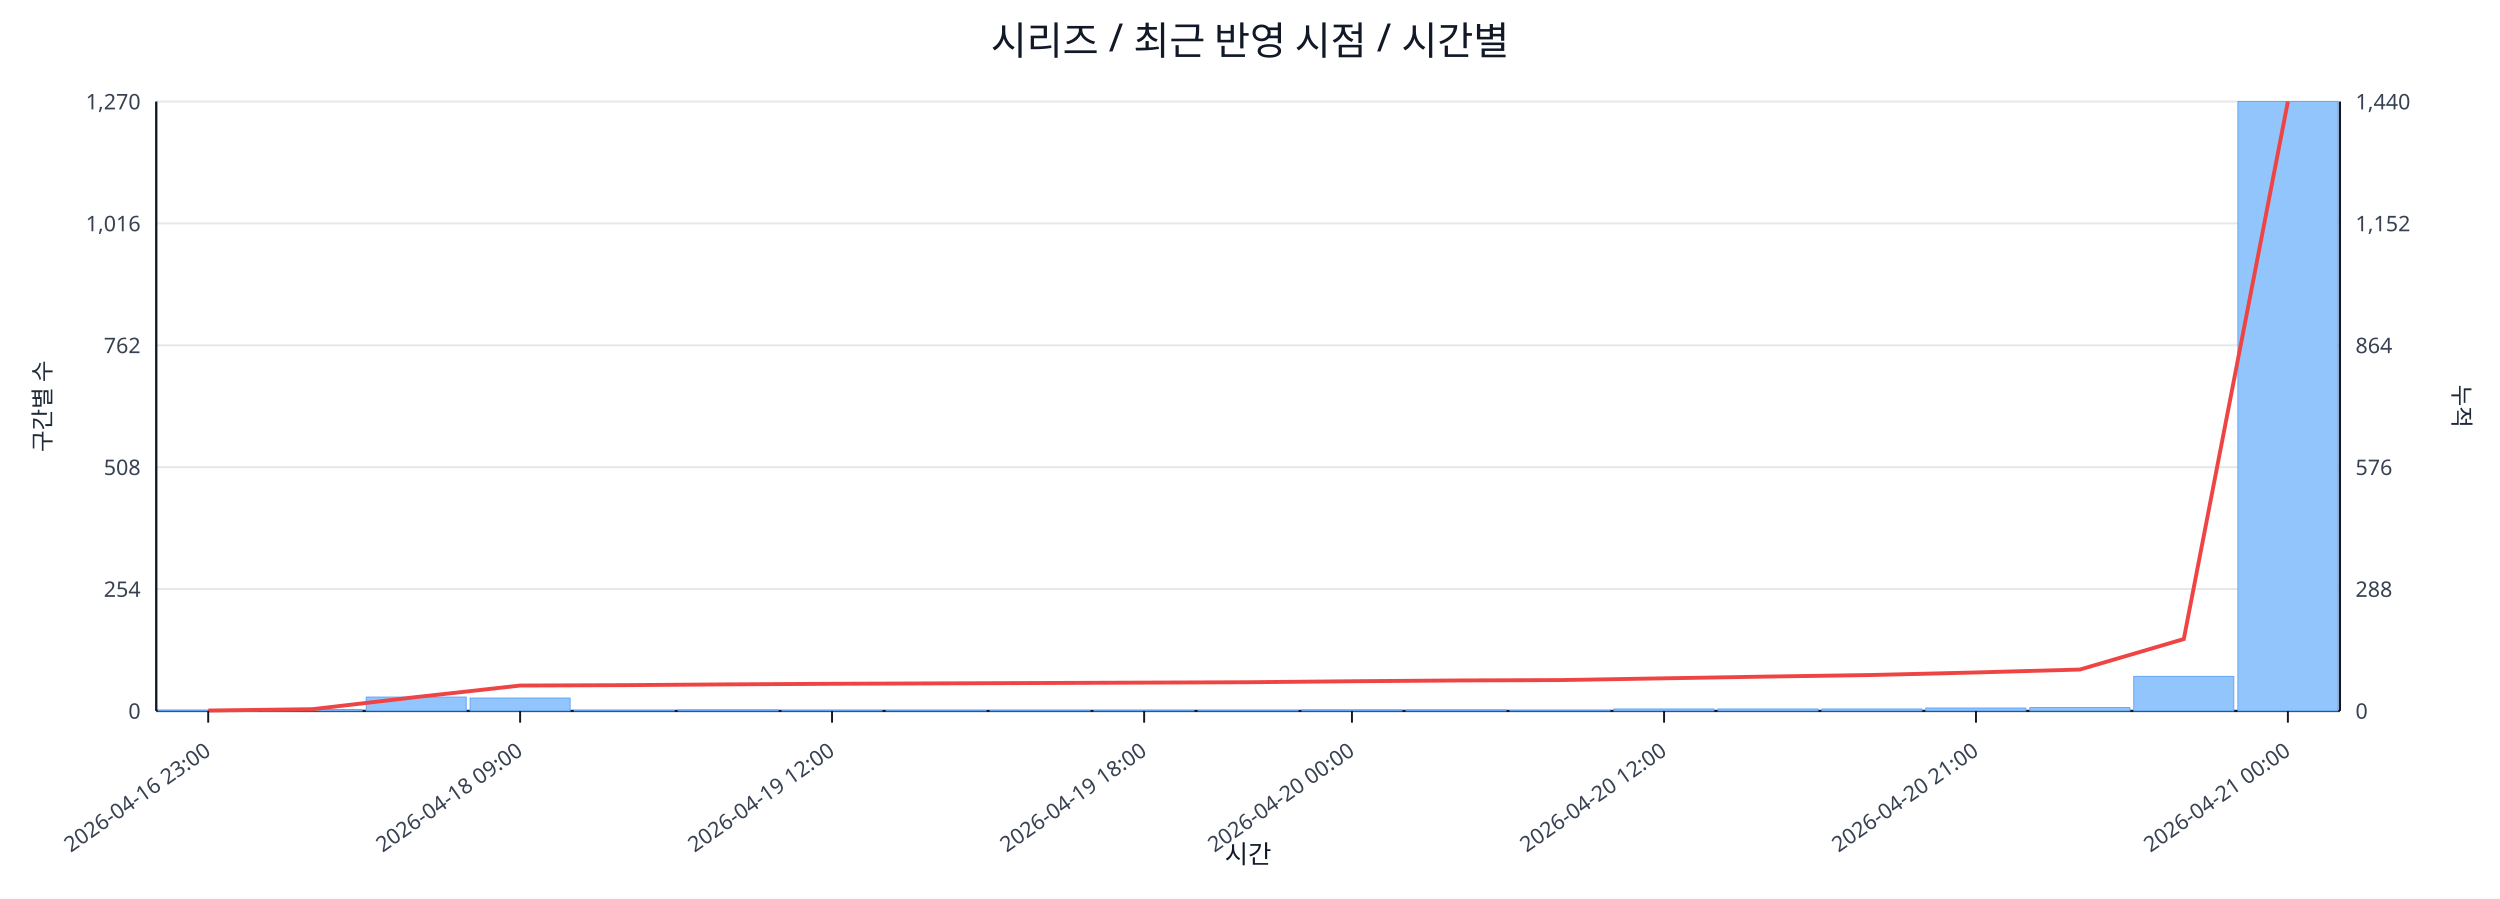
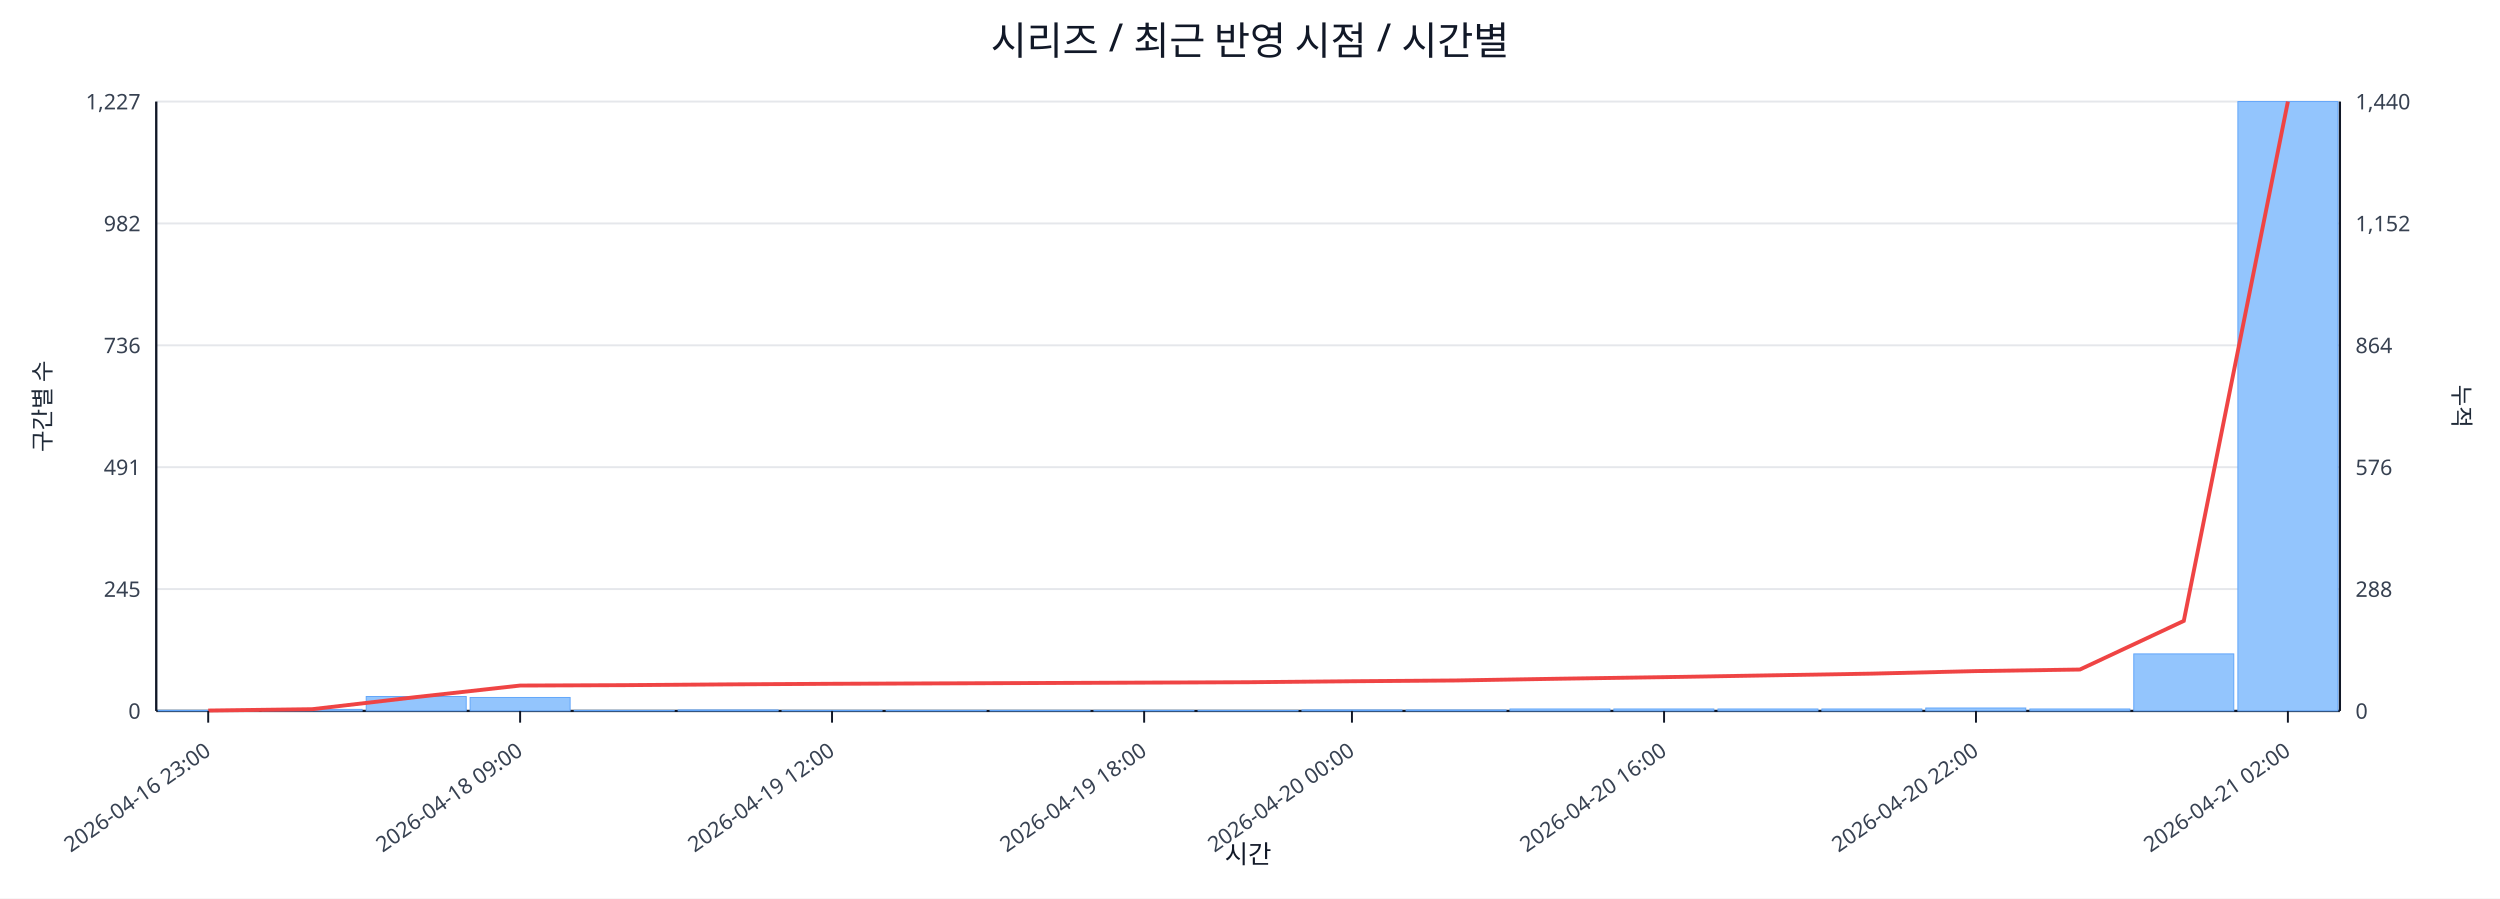
<svg xmlns="http://www.w3.org/2000/svg" width="1280" height="460" viewBox="0 0 1280 460">
  <rect x="0" y="0" width="100%" height="100%" fill="#ffffff" />
  <text x="640.0" y="28" font-size="20" text-anchor="middle" font-family="sans-serif" fill="#111827">시리즈 / 최근 반영 시점 / 시간별</text>
  <line x1="80.0" y1="52.0" x2="1198.0" y2="52.0" stroke="#e5e7eb" stroke-width="1" />
-   <text x="72.0" y="56.0" font-size="11" text-anchor="end" font-family="sans-serif" fill="#374151">1,270</text>
+   <text x="72.0" y="56.0" font-size="11" text-anchor="end" font-family="sans-serif" fill="#374151">1,227</text>
  <text x="1206.0" y="56.0" font-size="11" text-anchor="start" font-family="sans-serif" fill="#374151">1,440</text>
  <line x1="80.0" y1="114.4" x2="1198.0" y2="114.4" stroke="#e5e7eb" stroke-width="1" />
-   <text x="72.0" y="118.4" font-size="11" text-anchor="end" font-family="sans-serif" fill="#374151">1,016</text>
+   <text x="72.0" y="118.4" font-size="11" text-anchor="end" font-family="sans-serif" fill="#374151">982</text>
  <text x="1206.0" y="118.4" font-size="11" text-anchor="start" font-family="sans-serif" fill="#374151">1,152</text>
  <line x1="80.0" y1="176.8" x2="1198.0" y2="176.8" stroke="#e5e7eb" stroke-width="1" />
-   <text x="72.0" y="180.8" font-size="11" text-anchor="end" font-family="sans-serif" fill="#374151">762</text>
+   <text x="72.0" y="180.8" font-size="11" text-anchor="end" font-family="sans-serif" fill="#374151">736</text>
  <text x="1206.0" y="180.8" font-size="11" text-anchor="start" font-family="sans-serif" fill="#374151">864</text>
  <line x1="80.0" y1="239.2" x2="1198.0" y2="239.2" stroke="#e5e7eb" stroke-width="1" />
-   <text x="72.0" y="243.2" font-size="11" text-anchor="end" font-family="sans-serif" fill="#374151">508</text>
+   <text x="72.0" y="243.2" font-size="11" text-anchor="end" font-family="sans-serif" fill="#374151">491</text>
  <text x="1206.0" y="243.2" font-size="11" text-anchor="start" font-family="sans-serif" fill="#374151">576</text>
  <line x1="80.0" y1="301.6" x2="1198.0" y2="301.6" stroke="#e5e7eb" stroke-width="1" />
-   <text x="72.0" y="305.6" font-size="11" text-anchor="end" font-family="sans-serif" fill="#374151">254</text>
+   <text x="72.0" y="305.6" font-size="11" text-anchor="end" font-family="sans-serif" fill="#374151">245</text>
  <text x="1206.0" y="305.6" font-size="11" text-anchor="start" font-family="sans-serif" fill="#374151">288</text>
  <line x1="80.0" y1="364.0" x2="1198.0" y2="364.0" stroke="#e5e7eb" stroke-width="1" />
  <text x="72.0" y="368.0" font-size="11" text-anchor="end" font-family="sans-serif" fill="#374151">0</text>
  <text x="1206.0" y="368.0" font-size="11" text-anchor="start" font-family="sans-serif" fill="#374151">0</text>
  <line x1="80.0" y1="364.0" x2="1198.0" y2="364.0" stroke="#111827" stroke-width="1.2" />
  <line x1="80.0" y1="52.0" x2="80.0" y2="364.0" stroke="#111827" stroke-width="1.2" />
  <line x1="1198.0" y1="52.0" x2="1198.0" y2="364.0" stroke="#111827" stroke-width="1.2" />
-   <rect x="81.0" y="363.8" width="51.2" height="0.2" fill="#93c5fd" stroke="#60a5fa" stroke-width="0.5" />
-   <rect x="134.2" y="363.3" width="51.2" height="0.7" fill="#93c5fd" stroke="#60a5fa" stroke-width="0.5" />
-   <rect x="187.5" y="356.9" width="51.2" height="7.1" fill="#93c5fd" stroke="#60a5fa" stroke-width="0.5" />
-   <rect x="240.7" y="357.4" width="51.2" height="6.6" fill="#93c5fd" stroke="#60a5fa" stroke-width="0.5" />
-   <rect x="294.0" y="363.8" width="51.2" height="0.2" fill="#93c5fd" stroke="#60a5fa" stroke-width="0.5" />
+   <rect x="81.0" y="363.7" width="51.2" height="0.3" fill="#93c5fd" stroke="#60a5fa" stroke-width="0.5" />
+   <rect x="134.2" y="363.2" width="51.2" height="0.8" fill="#93c5fd" stroke="#60a5fa" stroke-width="0.5" />
+   <rect x="187.5" y="356.6" width="51.2" height="7.4" fill="#93c5fd" stroke="#60a5fa" stroke-width="0.5" />
+   <rect x="240.7" y="357.1" width="51.2" height="6.9" fill="#93c5fd" stroke="#60a5fa" stroke-width="0.5" />
+   <rect x="294.0" y="363.7" width="51.2" height="0.3" fill="#93c5fd" stroke="#60a5fa" stroke-width="0.5" />
  <rect x="347.2" y="363.5" width="51.2" height="0.5" fill="#93c5fd" stroke="#60a5fa" stroke-width="0.5" />
-   <rect x="400.4" y="363.8" width="51.2" height="0.2" fill="#93c5fd" stroke="#60a5fa" stroke-width="0.5" />
-   <rect x="453.7" y="363.8" width="51.2" height="0.2" fill="#93c5fd" stroke="#60a5fa" stroke-width="0.5" />
-   <rect x="506.9" y="363.8" width="51.2" height="0.2" fill="#93c5fd" stroke="#60a5fa" stroke-width="0.5" />
-   <rect x="560.1" y="363.8" width="51.2" height="0.2" fill="#93c5fd" stroke="#60a5fa" stroke-width="0.5" />
-   <rect x="613.4" y="363.8" width="51.2" height="0.2" fill="#93c5fd" stroke="#60a5fa" stroke-width="0.5" />
+   <rect x="400.4" y="363.7" width="51.2" height="0.3" fill="#93c5fd" stroke="#60a5fa" stroke-width="0.5" />
+   <rect x="453.7" y="363.7" width="51.2" height="0.3" fill="#93c5fd" stroke="#60a5fa" stroke-width="0.5" />
+   <rect x="506.9" y="363.7" width="51.2" height="0.3" fill="#93c5fd" stroke="#60a5fa" stroke-width="0.5" />
+   <rect x="560.1" y="363.7" width="51.2" height="0.3" fill="#93c5fd" stroke="#60a5fa" stroke-width="0.5" />
+   <rect x="613.4" y="363.7" width="51.2" height="0.3" fill="#93c5fd" stroke="#60a5fa" stroke-width="0.5" />
  <rect x="666.6" y="363.5" width="51.2" height="0.5" fill="#93c5fd" stroke="#60a5fa" stroke-width="0.5" />
  <rect x="719.9" y="363.5" width="51.2" height="0.5" fill="#93c5fd" stroke="#60a5fa" stroke-width="0.5" />
-   <rect x="773.1" y="363.8" width="51.2" height="0.2" fill="#93c5fd" stroke="#60a5fa" stroke-width="0.5" />
+   <rect x="773.1" y="363.0" width="51.2" height="1.0" fill="#93c5fd" stroke="#60a5fa" stroke-width="0.5" />
  <rect x="826.3" y="363.0" width="51.2" height="1.0" fill="#93c5fd" stroke="#60a5fa" stroke-width="0.5" />
  <rect x="879.6" y="363.0" width="51.2" height="1.0" fill="#93c5fd" stroke="#60a5fa" stroke-width="0.5" />
  <rect x="932.8" y="363.0" width="51.2" height="1.0" fill="#93c5fd" stroke="#60a5fa" stroke-width="0.5" />
  <rect x="986.0" y="362.5" width="51.2" height="1.5" fill="#93c5fd" stroke="#60a5fa" stroke-width="0.5" />
-   <rect x="1039.3" y="362.3" width="51.2" height="1.7" fill="#93c5fd" stroke="#60a5fa" stroke-width="0.5" />
-   <rect x="1092.5" y="346.3" width="51.2" height="17.7" fill="#93c5fd" stroke="#60a5fa" stroke-width="0.5" />
+   <rect x="1039.3" y="363.0" width="51.2" height="1.0" fill="#93c5fd" stroke="#60a5fa" stroke-width="0.5" />
+   <rect x="1092.5" y="334.8" width="51.2" height="29.2" fill="#93c5fd" stroke="#60a5fa" stroke-width="0.5" />
  <rect x="1145.8" y="52.0" width="51.2" height="312.0" fill="#93c5fd" stroke="#60a5fa" stroke-width="0.5" />
-   <polyline fill="none" stroke="#ef4444" stroke-width="2" points="106.6,363.8 159.9,363.1 213.1,356.9 266.3,351.0 319.6,350.8 372.8,350.4 426.0,350.1 479.3,349.9 532.5,349.7 585.8,349.5 639.0,349.3 692.2,348.8 745.5,348.4 798.7,348.2 852.0,347.3 905.2,346.4 958.4,345.6 1011.7,344.3 1064.9,342.8 1118.1,327.2 1171.4,52.0" />
+   <polyline fill="none" stroke="#ef4444" stroke-width="2" points="106.6,363.8 159.9,363.1 213.1,356.9 266.3,351.0 319.6,350.8 372.8,350.4 426.0,350.1 479.3,349.9 532.5,349.7 585.8,349.5 639.0,349.3 692.2,348.8 745.5,348.4 798.7,347.5 852.0,346.7 905.2,345.8 958.4,344.9 1011.7,343.6 1064.9,342.8 1118.1,317.9 1171.4,52.0" />
  <line x1="106.6" y1="364.0" x2="106.6" y2="370.0" stroke="#111827" stroke-width="1" />
  <text x="108.6" y="386.0" font-size="11" text-anchor="end" transform="rotate(-35 108.6 386.0)" font-family="sans-serif" fill="#374151">2026-04-16 23:00</text>
  <line x1="266.3" y1="364.0" x2="266.3" y2="370.0" stroke="#111827" stroke-width="1" />
  <text x="268.3" y="386.0" font-size="11" text-anchor="end" transform="rotate(-35 268.3 386.0)" font-family="sans-serif" fill="#374151">2026-04-18 09:00</text>
  <line x1="426.0" y1="364.0" x2="426.0" y2="370.0" stroke="#111827" stroke-width="1" />
  <text x="428.0" y="386.0" font-size="11" text-anchor="end" transform="rotate(-35 428.0 386.0)" font-family="sans-serif" fill="#374151">2026-04-19 12:00</text>
  <line x1="585.8" y1="364.0" x2="585.8" y2="370.0" stroke="#111827" stroke-width="1" />
  <text x="587.8" y="386.0" font-size="11" text-anchor="end" transform="rotate(-35 587.8 386.0)" font-family="sans-serif" fill="#374151">2026-04-19 18:00</text>
  <line x1="692.2" y1="364.0" x2="692.2" y2="370.0" stroke="#111827" stroke-width="1" />
  <text x="694.2" y="386.0" font-size="11" text-anchor="end" transform="rotate(-35 694.2 386.0)" font-family="sans-serif" fill="#374151">2026-04-20 00:00</text>
  <line x1="852.0" y1="364.0" x2="852.0" y2="370.0" stroke="#111827" stroke-width="1" />
-   <text x="854.0" y="386.0" font-size="11" text-anchor="end" transform="rotate(-35 854.0 386.0)" font-family="sans-serif" fill="#374151">2026-04-20 12:00</text>
+   <text x="854.0" y="386.0" font-size="11" text-anchor="end" transform="rotate(-35 854.0 386.0)" font-family="sans-serif" fill="#374151">2026-04-20 16:00</text>
  <line x1="1011.7" y1="364.0" x2="1011.7" y2="370.0" stroke="#111827" stroke-width="1" />
-   <text x="1013.7" y="386.0" font-size="11" text-anchor="end" transform="rotate(-35 1013.7 386.0)" font-family="sans-serif" fill="#374151">2026-04-20 21:00</text>
+   <text x="1013.7" y="386.0" font-size="11" text-anchor="end" transform="rotate(-35 1013.7 386.0)" font-family="sans-serif" fill="#374151">2026-04-20 22:00</text>
  <line x1="1171.4" y1="364.0" x2="1171.4" y2="370.0" stroke="#111827" stroke-width="1" />
-   <text x="1173.4" y="386.0" font-size="11" text-anchor="end" transform="rotate(-35 1173.4 386.0)" font-family="sans-serif" fill="#374151">2026-04-21 00:00</text>
+   <text x="1173.4" y="386.0" font-size="11" text-anchor="end" transform="rotate(-35 1173.4 386.0)" font-family="sans-serif" fill="#374151">2026-04-21 02:00</text>
  <text x="26" y="208.0" font-size="12" transform="rotate(-90 26 208.0)" text-anchor="middle" font-family="sans-serif" fill="#1f2937">구간별 수</text>
  <text x="1256.0" y="208.0" font-size="12" transform="rotate(90 1256.0 208.0)" text-anchor="middle" font-family="sans-serif" fill="#1f2937">누적</text>
  <text x="639.0" y="442.0" font-size="13" text-anchor="middle" font-family="sans-serif" fill="#111827">시간</text>
</svg>
